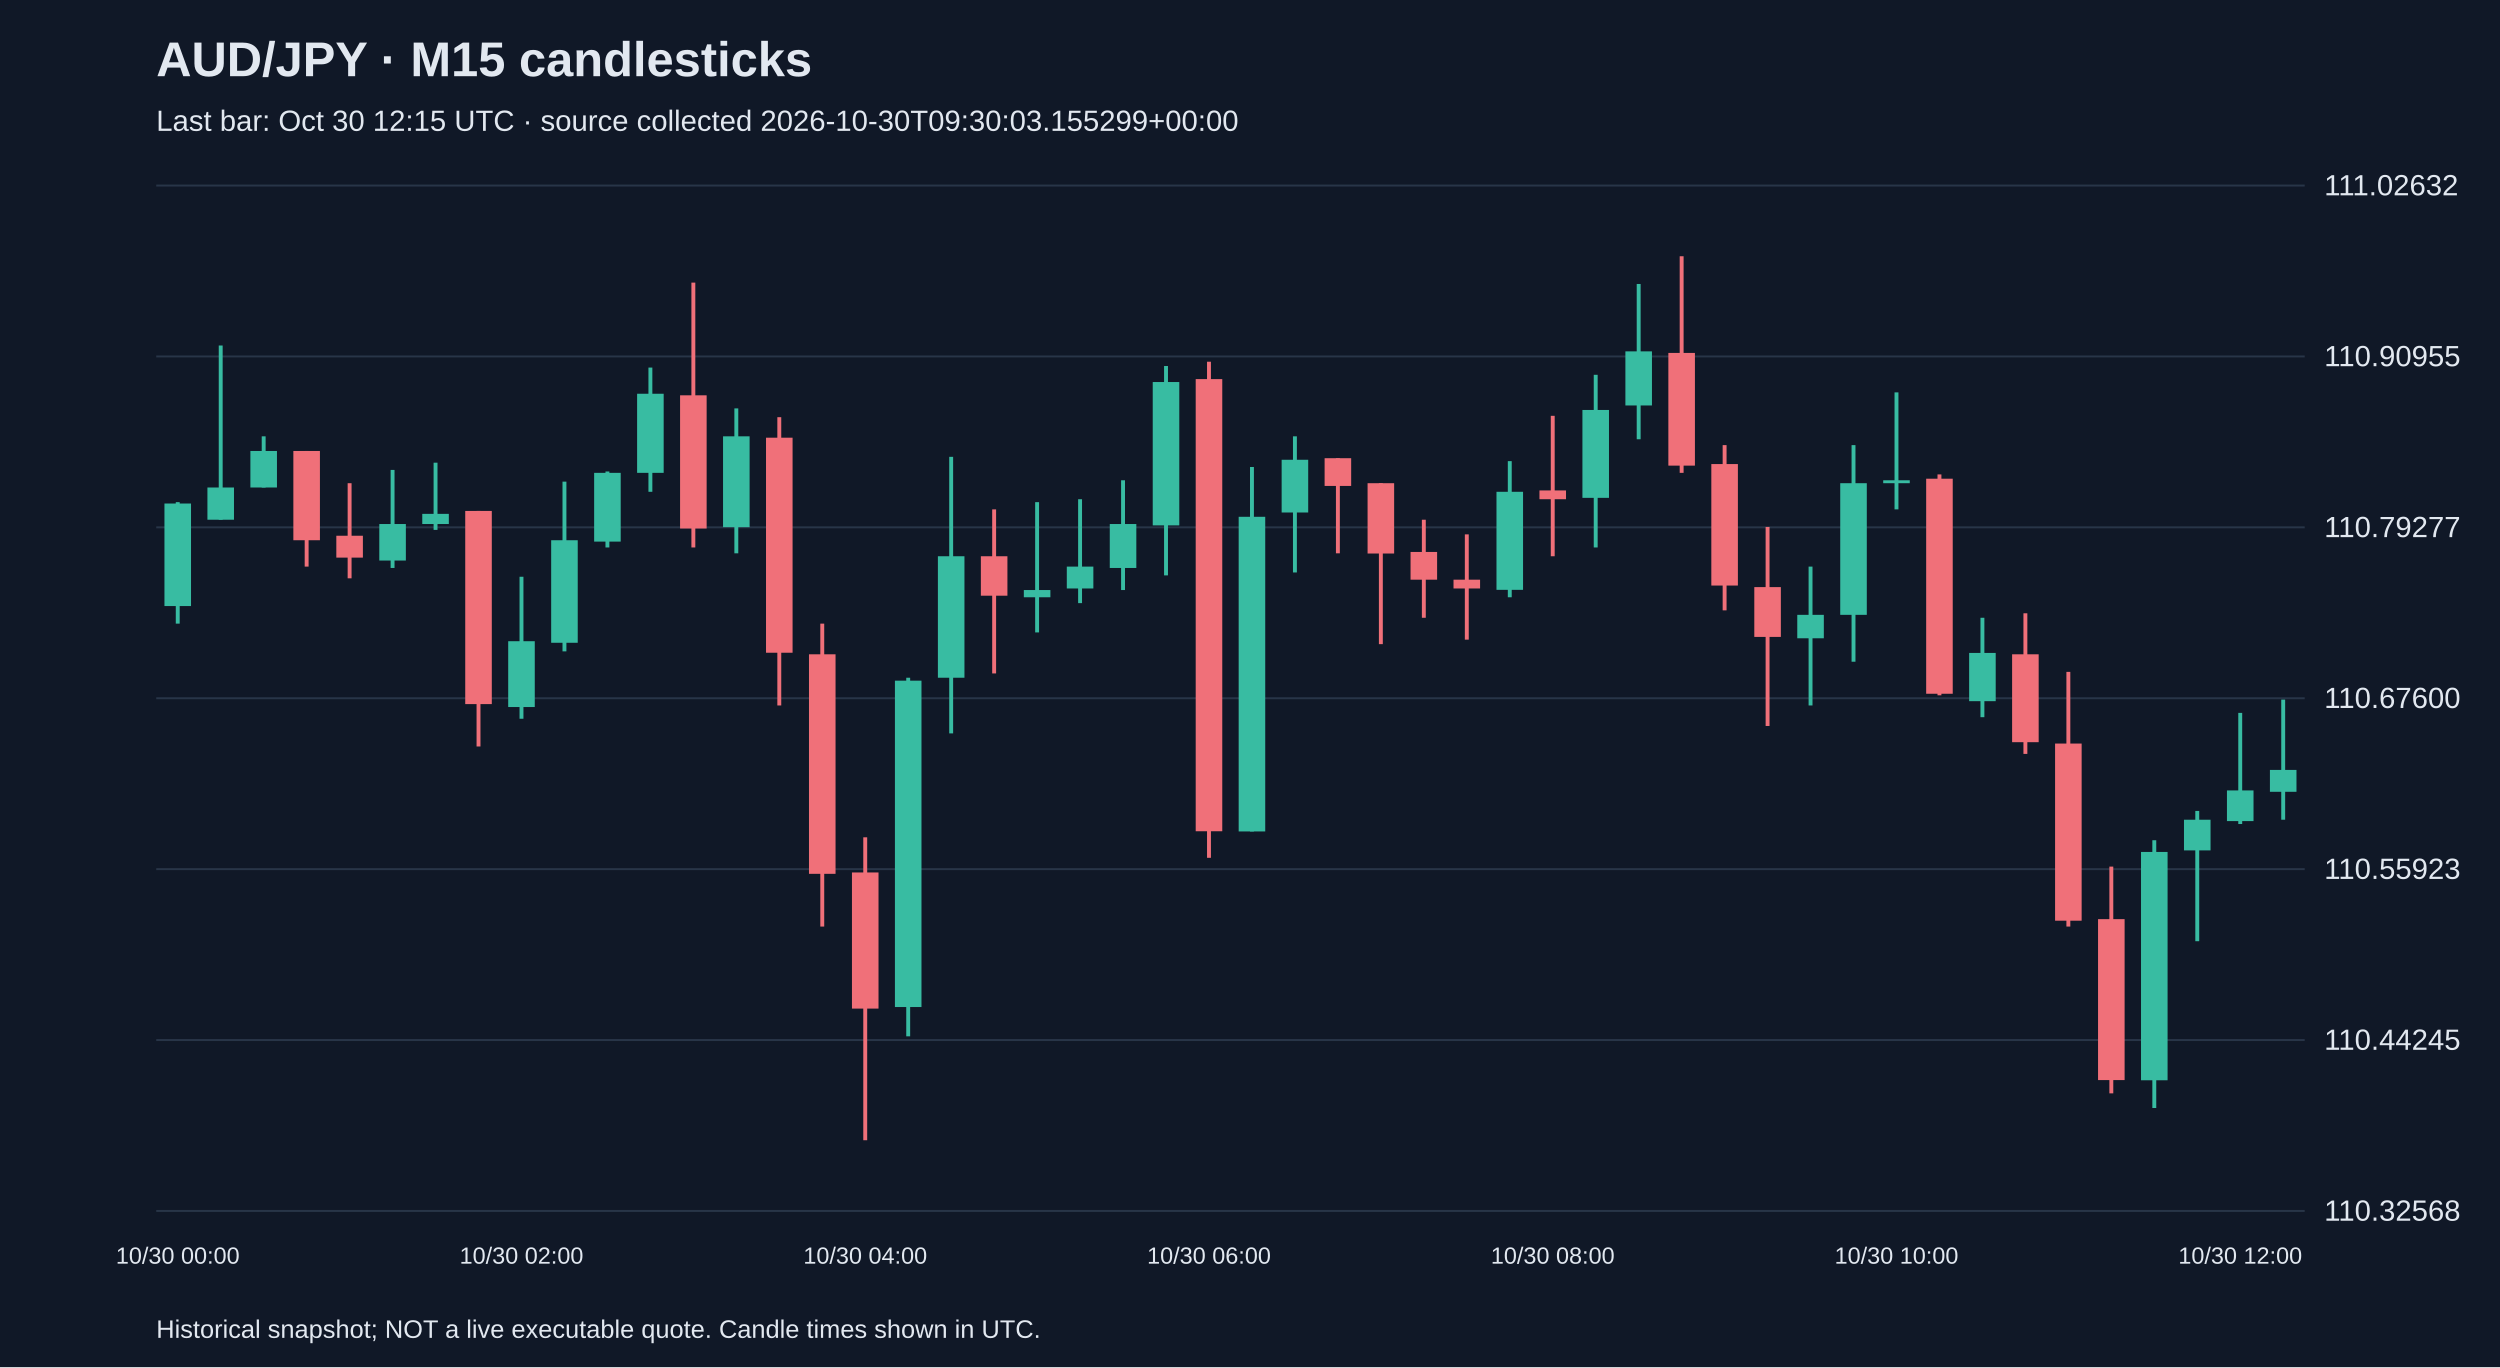
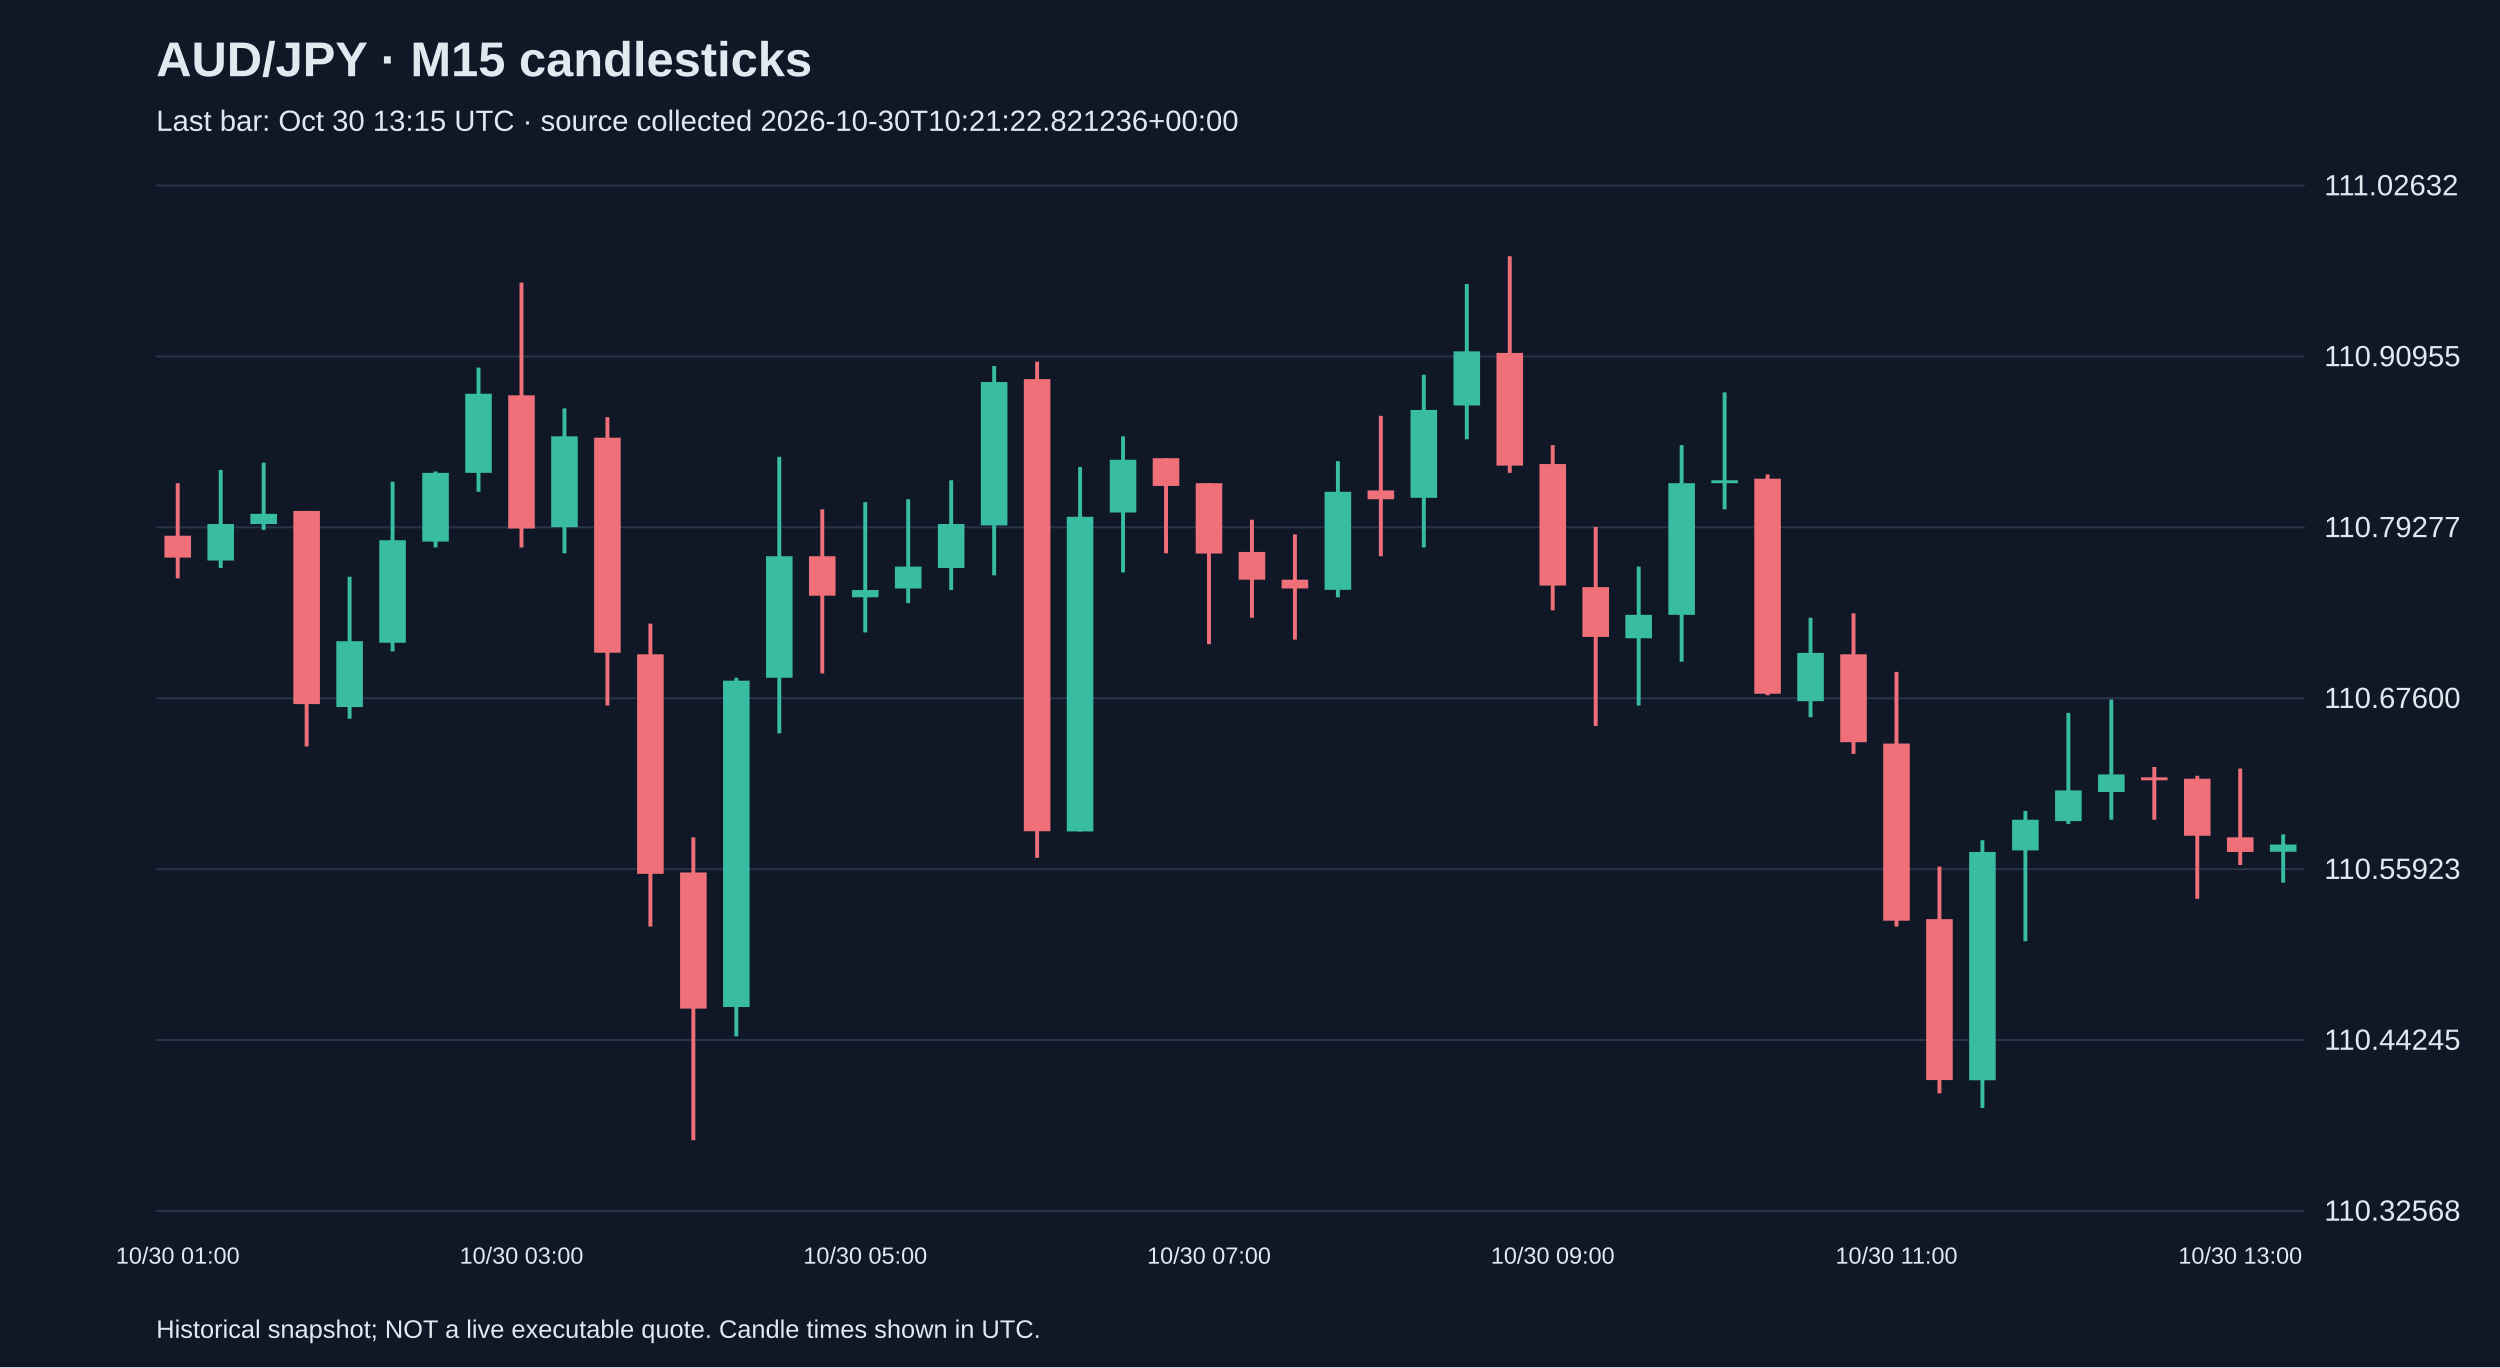
<svg xmlns="http://www.w3.org/2000/svg" viewBox="0 0 1280 700">
  <rect width="100%" height="100%" fill="#101827" />
  <style>text{font-family:Arial,sans-serif;fill:#e2e8f0}</style>
  <text x="80" y="39" font-size="25" font-weight="bold">AUD/JPY · M15 candlesticks</text>
-   <text x="80" y="67" font-size="15" fill="#a6b1c5">Last bar: Oct 30 12:15 UTC · source collected 2026-10-30T09:30:03.155299+00:00</text>
+   <text x="80" y="67" font-size="15" fill="#a6b1c5">Last bar: Oct 30 13:15 UTC · source collected 2026-10-30T10:21:22.821236+00:00</text>
  <line x1="80" y1="620.0" x2="1180" y2="620.0" stroke="#283548" />
  <text x="1190" y="625.0" font-size="15">110.32568</text>
  <line x1="80" y1="532.5" x2="1180" y2="532.5" stroke="#283548" />
  <text x="1190" y="537.5" font-size="15">110.44245</text>
  <line x1="80" y1="445.0" x2="1180" y2="445.0" stroke="#283548" />
  <text x="1190" y="450.0" font-size="15">110.55923</text>
  <line x1="80" y1="357.5" x2="1180" y2="357.5" stroke="#283548" />
  <text x="1190" y="362.5" font-size="15">110.67600</text>
  <line x1="80" y1="270.0" x2="1180" y2="270.0" stroke="#283548" />
  <text x="1190" y="275.0" font-size="15">110.79277</text>
  <line x1="80" y1="182.5" x2="1180" y2="182.5" stroke="#283548" />
  <text x="1190" y="187.5" font-size="15">110.90955</text>
  <line x1="80" y1="95.0" x2="1180" y2="95.0" stroke="#283548" />
  <text x="1190" y="100.0" font-size="15">111.02632</text>
-   <line x1="91.0" y1="257.1" x2="91.0" y2="319.3" stroke="#38bca2" stroke-width="2" />
-   <rect x="84.2" y="257.8" width="13.6" height="52.5" fill="#38bca2" />
-   <text x="91.0" y="647" text-anchor="middle" font-size="12">10/30 00:00</text>
-   <line x1="113.0" y1="176.9" x2="113.0" y2="266.1" stroke="#38bca2" stroke-width="2" />
-   <rect x="106.2" y="249.6" width="13.6" height="16.5" fill="#38bca2" />
-   <line x1="135.0" y1="223.4" x2="135.0" y2="249.6" stroke="#38bca2" stroke-width="2" />
-   <rect x="128.2" y="230.9" width="13.6" height="18.7" fill="#38bca2" />
-   <line x1="157.0" y1="230.9" x2="157.0" y2="290.1" stroke="#f07079" stroke-width="2" />
-   <rect x="150.2" y="230.9" width="13.6" height="45.7" fill="#f07079" />
-   <line x1="179.0" y1="247.4" x2="179.0" y2="296.1" stroke="#f07079" stroke-width="2" />
-   <rect x="172.2" y="274.3" width="13.6" height="11.2" fill="#f07079" />
-   <line x1="201.0" y1="240.6" x2="201.0" y2="290.8" stroke="#38bca2" stroke-width="2" />
-   <rect x="194.2" y="268.3" width="13.6" height="18.7" fill="#38bca2" />
-   <line x1="223.0" y1="236.9" x2="223.0" y2="271.3" stroke="#38bca2" stroke-width="2" />
-   <rect x="216.2" y="263.1" width="13.6" height="5.2" fill="#38bca2" />
-   <line x1="245.0" y1="261.6" x2="245.0" y2="382.2" stroke="#f07079" stroke-width="2" />
-   <rect x="238.2" y="261.6" width="13.6" height="98.9" fill="#f07079" />
-   <line x1="267.0" y1="295.3" x2="267.0" y2="368.0" stroke="#38bca2" stroke-width="2" />
-   <rect x="260.2" y="328.3" width="13.6" height="33.7" fill="#38bca2" />
-   <text x="267.0" y="647" text-anchor="middle" font-size="12">10/30 02:00</text>
-   <line x1="289.0" y1="246.6" x2="289.0" y2="333.5" stroke="#38bca2" stroke-width="2" />
-   <rect x="282.2" y="276.6" width="13.6" height="52.5" fill="#38bca2" />
-   <line x1="311.0" y1="241.4" x2="311.0" y2="280.3" stroke="#38bca2" stroke-width="2" />
-   <rect x="304.2" y="242.1" width="13.6" height="35.2" fill="#38bca2" />
-   <line x1="333.0" y1="188.2" x2="333.0" y2="251.8" stroke="#38bca2" stroke-width="2" />
-   <rect x="326.2" y="201.6" width="13.6" height="40.5" fill="#38bca2" />
-   <line x1="355.0" y1="144.7" x2="355.0" y2="280.3" stroke="#f07079" stroke-width="2" />
-   <rect x="348.2" y="202.4" width="13.6" height="68.2" fill="#f07079" />
-   <line x1="377.0" y1="209.1" x2="377.0" y2="283.3" stroke="#38bca2" stroke-width="2" />
-   <rect x="370.2" y="223.4" width="13.6" height="46.5" fill="#38bca2" />
-   <line x1="399.0" y1="213.6" x2="399.0" y2="361.2" stroke="#f07079" stroke-width="2" />
-   <rect x="392.2" y="224.1" width="13.6" height="110.1" fill="#f07079" />
-   <line x1="421.0" y1="319.3" x2="421.0" y2="474.4" stroke="#f07079" stroke-width="2" />
-   <rect x="414.2" y="335.0" width="13.6" height="112.4" fill="#f07079" />
-   <line x1="443.0" y1="428.7" x2="443.0" y2="583.8" stroke="#f07079" stroke-width="2" />
-   <rect x="436.2" y="446.7" width="13.6" height="69.7" fill="#f07079" />
-   <text x="443.0" y="647" text-anchor="middle" font-size="12">10/30 04:00</text>
-   <line x1="465.0" y1="347.0" x2="465.0" y2="530.6" stroke="#38bca2" stroke-width="2" />
-   <rect x="458.2" y="348.5" width="13.6" height="167.1" fill="#38bca2" />
-   <line x1="487.0" y1="233.9" x2="487.0" y2="375.5" stroke="#38bca2" stroke-width="2" />
-   <rect x="480.2" y="284.8" width="13.6" height="62.2" fill="#38bca2" />
-   <line x1="509.0" y1="260.8" x2="509.0" y2="344.8" stroke="#f07079" stroke-width="2" />
-   <rect x="502.2" y="284.8" width="13.6" height="20.2" fill="#f07079" />
-   <line x1="531.0" y1="257.1" x2="531.0" y2="323.8" stroke="#38bca2" stroke-width="2" />
-   <rect x="524.2" y="302.1" width="13.6" height="3.7" fill="#38bca2" />
-   <line x1="553.0" y1="255.6" x2="553.0" y2="308.8" stroke="#38bca2" stroke-width="2" />
-   <rect x="546.2" y="290.1" width="13.6" height="11.2" fill="#38bca2" />
-   <line x1="575.0" y1="245.9" x2="575.0" y2="302.1" stroke="#38bca2" stroke-width="2" />
-   <rect x="568.2" y="268.3" width="13.6" height="22.5" fill="#38bca2" />
-   <line x1="597.0" y1="187.4" x2="597.0" y2="294.6" stroke="#38bca2" stroke-width="2" />
-   <rect x="590.2" y="195.6" width="13.6" height="73.4" fill="#38bca2" />
-   <line x1="619.0" y1="185.2" x2="619.0" y2="439.2" stroke="#f07079" stroke-width="2" />
-   <rect x="612.2" y="194.1" width="13.6" height="231.5" fill="#f07079" />
-   <text x="619.0" y="647" text-anchor="middle" font-size="12">10/30 06:00</text>
-   <line x1="641.0" y1="239.1" x2="641.0" y2="425.7" stroke="#38bca2" stroke-width="2" />
-   <rect x="634.2" y="264.6" width="13.6" height="161.1" fill="#38bca2" />
-   <line x1="663.0" y1="223.4" x2="663.0" y2="293.1" stroke="#38bca2" stroke-width="2" />
-   <rect x="656.2" y="235.4" width="13.6" height="27.0" fill="#38bca2" />
-   <line x1="685.0" y1="234.6" x2="685.0" y2="283.3" stroke="#f07079" stroke-width="2" />
-   <rect x="678.2" y="234.6" width="13.6" height="14.2" fill="#f07079" />
-   <line x1="707.0" y1="247.4" x2="707.0" y2="329.8" stroke="#f07079" stroke-width="2" />
-   <rect x="700.2" y="247.4" width="13.6" height="36.0" fill="#f07079" />
-   <line x1="729.0" y1="266.1" x2="729.0" y2="316.3" stroke="#f07079" stroke-width="2" />
-   <rect x="722.2" y="282.6" width="13.6" height="14.2" fill="#f07079" />
-   <line x1="751.0" y1="273.6" x2="751.0" y2="327.5" stroke="#f07079" stroke-width="2" />
-   <rect x="744.2" y="296.8" width="13.6" height="4.5" fill="#f07079" />
-   <line x1="773.0" y1="236.1" x2="773.0" y2="305.8" stroke="#38bca2" stroke-width="2" />
-   <rect x="766.2" y="251.8" width="13.6" height="50.2" fill="#38bca2" />
-   <line x1="795.0" y1="212.9" x2="795.0" y2="284.8" stroke="#f07079" stroke-width="2" />
-   <rect x="788.2" y="251.1" width="13.6" height="4.5" fill="#f07079" />
-   <text x="795.0" y="647" text-anchor="middle" font-size="12">10/30 08:00</text>
-   <line x1="817.0" y1="191.9" x2="817.0" y2="280.3" stroke="#38bca2" stroke-width="2" />
-   <rect x="810.2" y="209.9" width="13.6" height="45.0" fill="#38bca2" />
-   <line x1="839.0" y1="145.4" x2="839.0" y2="224.9" stroke="#38bca2" stroke-width="2" />
-   <rect x="832.2" y="179.9" width="13.6" height="27.7" fill="#38bca2" />
-   <line x1="861.0" y1="131.2" x2="861.0" y2="242.1" stroke="#f07079" stroke-width="2" />
-   <rect x="854.2" y="180.7" width="13.6" height="57.7" fill="#f07079" />
-   <line x1="883.0" y1="227.9" x2="883.0" y2="312.5" stroke="#f07079" stroke-width="2" />
-   <rect x="876.2" y="237.6" width="13.6" height="62.2" fill="#f07079" />
-   <line x1="905.0" y1="269.8" x2="905.0" y2="371.7" stroke="#f07079" stroke-width="2" />
-   <rect x="898.2" y="300.6" width="13.6" height="25.5" fill="#f07079" />
-   <line x1="927.0" y1="290.1" x2="927.0" y2="361.2" stroke="#38bca2" stroke-width="2" />
-   <rect x="920.2" y="314.8" width="13.6" height="12.0" fill="#38bca2" />
-   <line x1="949.0" y1="227.9" x2="949.0" y2="338.8" stroke="#38bca2" stroke-width="2" />
-   <rect x="942.2" y="247.4" width="13.6" height="67.4" fill="#38bca2" />
-   <line x1="971.0" y1="200.9" x2="971.0" y2="260.8" stroke="#38bca2" stroke-width="2" />
-   <rect x="964.2" y="245.9" width="13.6" height="1.5" fill="#38bca2" />
-   <text x="971.0" y="647" text-anchor="middle" font-size="12">10/30 10:00</text>
-   <line x1="993.0" y1="242.9" x2="993.0" y2="356.0" stroke="#f07079" stroke-width="2" />
-   <rect x="986.2" y="245.1" width="13.6" height="110.1" fill="#f07079" />
-   <line x1="1015.0" y1="316.3" x2="1015.0" y2="367.2" stroke="#38bca2" stroke-width="2" />
-   <rect x="1008.2" y="334.3" width="13.6" height="24.7" fill="#38bca2" />
-   <line x1="1037.0" y1="314.0" x2="1037.0" y2="386.0" stroke="#f07079" stroke-width="2" />
-   <rect x="1030.2" y="335.0" width="13.6" height="45.0" fill="#f07079" />
-   <line x1="1059.0" y1="344.0" x2="1059.0" y2="474.4" stroke="#f07079" stroke-width="2" />
-   <rect x="1052.2" y="380.7" width="13.6" height="90.7" fill="#f07079" />
-   <line x1="1081.0" y1="443.7" x2="1081.0" y2="559.8" stroke="#f07079" stroke-width="2" />
-   <rect x="1074.2" y="470.6" width="13.6" height="82.4" fill="#f07079" />
-   <line x1="1103.0" y1="430.2" x2="1103.0" y2="567.3" stroke="#38bca2" stroke-width="2" />
-   <rect x="1096.2" y="436.2" width="13.6" height="116.9" fill="#38bca2" />
-   <line x1="1125.0" y1="415.2" x2="1125.0" y2="481.9" stroke="#38bca2" stroke-width="2" />
-   <rect x="1118.2" y="419.7" width="13.6" height="15.7" fill="#38bca2" />
-   <line x1="1147.0" y1="365.0" x2="1147.0" y2="421.9" stroke="#38bca2" stroke-width="2" />
-   <rect x="1140.2" y="404.7" width="13.6" height="15.7" fill="#38bca2" />
-   <text x="1147.0" y="647" text-anchor="middle" font-size="12">10/30 12:00</text>
-   <line x1="1169.0" y1="358.2" x2="1169.0" y2="419.7" stroke="#38bca2" stroke-width="2" />
-   <rect x="1162.2" y="394.2" width="13.6" height="11.2" fill="#38bca2" />
+   <line x1="91.0" y1="247.4" x2="91.0" y2="296.1" stroke="#f07079" stroke-width="2" />
+   <rect x="84.2" y="274.3" width="13.6" height="11.2" fill="#f07079" />
+   <text x="91.0" y="647" text-anchor="middle" font-size="12">10/30 01:00</text>
+   <line x1="113.0" y1="240.6" x2="113.0" y2="290.8" stroke="#38bca2" stroke-width="2" />
+   <rect x="106.2" y="268.3" width="13.6" height="18.7" fill="#38bca2" />
+   <line x1="135.0" y1="236.9" x2="135.0" y2="271.3" stroke="#38bca2" stroke-width="2" />
+   <rect x="128.2" y="263.1" width="13.6" height="5.2" fill="#38bca2" />
+   <line x1="157.0" y1="261.6" x2="157.0" y2="382.2" stroke="#f07079" stroke-width="2" />
+   <rect x="150.2" y="261.6" width="13.6" height="98.9" fill="#f07079" />
+   <line x1="179.0" y1="295.3" x2="179.0" y2="368.0" stroke="#38bca2" stroke-width="2" />
+   <rect x="172.2" y="328.3" width="13.6" height="33.7" fill="#38bca2" />
+   <line x1="201.0" y1="246.6" x2="201.0" y2="333.5" stroke="#38bca2" stroke-width="2" />
+   <rect x="194.2" y="276.6" width="13.6" height="52.5" fill="#38bca2" />
+   <line x1="223.0" y1="241.4" x2="223.0" y2="280.3" stroke="#38bca2" stroke-width="2" />
+   <rect x="216.2" y="242.1" width="13.6" height="35.2" fill="#38bca2" />
+   <line x1="245.0" y1="188.2" x2="245.0" y2="251.8" stroke="#38bca2" stroke-width="2" />
+   <rect x="238.2" y="201.6" width="13.6" height="40.5" fill="#38bca2" />
+   <line x1="267.0" y1="144.7" x2="267.0" y2="280.3" stroke="#f07079" stroke-width="2" />
+   <rect x="260.2" y="202.4" width="13.6" height="68.2" fill="#f07079" />
+   <text x="267.0" y="647" text-anchor="middle" font-size="12">10/30 03:00</text>
+   <line x1="289.0" y1="209.1" x2="289.0" y2="283.3" stroke="#38bca2" stroke-width="2" />
+   <rect x="282.2" y="223.4" width="13.6" height="46.5" fill="#38bca2" />
+   <line x1="311.0" y1="213.6" x2="311.0" y2="361.2" stroke="#f07079" stroke-width="2" />
+   <rect x="304.2" y="224.1" width="13.6" height="110.1" fill="#f07079" />
+   <line x1="333.0" y1="319.3" x2="333.0" y2="474.4" stroke="#f07079" stroke-width="2" />
+   <rect x="326.2" y="335.0" width="13.6" height="112.4" fill="#f07079" />
+   <line x1="355.0" y1="428.7" x2="355.0" y2="583.8" stroke="#f07079" stroke-width="2" />
+   <rect x="348.2" y="446.7" width="13.6" height="69.7" fill="#f07079" />
+   <line x1="377.0" y1="347.0" x2="377.0" y2="530.6" stroke="#38bca2" stroke-width="2" />
+   <rect x="370.2" y="348.5" width="13.6" height="167.1" fill="#38bca2" />
+   <line x1="399.0" y1="233.9" x2="399.0" y2="375.5" stroke="#38bca2" stroke-width="2" />
+   <rect x="392.2" y="284.8" width="13.6" height="62.2" fill="#38bca2" />
+   <line x1="421.0" y1="260.8" x2="421.0" y2="344.8" stroke="#f07079" stroke-width="2" />
+   <rect x="414.2" y="284.8" width="13.6" height="20.2" fill="#f07079" />
+   <line x1="443.0" y1="257.1" x2="443.0" y2="323.8" stroke="#38bca2" stroke-width="2" />
+   <rect x="436.2" y="302.1" width="13.6" height="3.7" fill="#38bca2" />
+   <text x="443.0" y="647" text-anchor="middle" font-size="12">10/30 05:00</text>
+   <line x1="465.0" y1="255.6" x2="465.0" y2="308.8" stroke="#38bca2" stroke-width="2" />
+   <rect x="458.2" y="290.1" width="13.6" height="11.2" fill="#38bca2" />
+   <line x1="487.0" y1="245.9" x2="487.0" y2="302.1" stroke="#38bca2" stroke-width="2" />
+   <rect x="480.2" y="268.3" width="13.6" height="22.5" fill="#38bca2" />
+   <line x1="509.0" y1="187.4" x2="509.0" y2="294.6" stroke="#38bca2" stroke-width="2" />
+   <rect x="502.2" y="195.6" width="13.6" height="73.4" fill="#38bca2" />
+   <line x1="531.0" y1="185.2" x2="531.0" y2="439.2" stroke="#f07079" stroke-width="2" />
+   <rect x="524.2" y="194.1" width="13.6" height="231.5" fill="#f07079" />
+   <line x1="553.0" y1="239.1" x2="553.0" y2="425.7" stroke="#38bca2" stroke-width="2" />
+   <rect x="546.2" y="264.6" width="13.6" height="161.1" fill="#38bca2" />
+   <line x1="575.0" y1="223.4" x2="575.0" y2="293.1" stroke="#38bca2" stroke-width="2" />
+   <rect x="568.2" y="235.4" width="13.6" height="27.0" fill="#38bca2" />
+   <line x1="597.0" y1="234.6" x2="597.0" y2="283.3" stroke="#f07079" stroke-width="2" />
+   <rect x="590.2" y="234.6" width="13.6" height="14.2" fill="#f07079" />
+   <line x1="619.0" y1="247.4" x2="619.0" y2="329.8" stroke="#f07079" stroke-width="2" />
+   <rect x="612.2" y="247.4" width="13.6" height="36.0" fill="#f07079" />
+   <text x="619.0" y="647" text-anchor="middle" font-size="12">10/30 07:00</text>
+   <line x1="641.0" y1="266.1" x2="641.0" y2="316.3" stroke="#f07079" stroke-width="2" />
+   <rect x="634.2" y="282.6" width="13.6" height="14.2" fill="#f07079" />
+   <line x1="663.0" y1="273.6" x2="663.0" y2="327.5" stroke="#f07079" stroke-width="2" />
+   <rect x="656.2" y="296.8" width="13.6" height="4.5" fill="#f07079" />
+   <line x1="685.0" y1="236.1" x2="685.0" y2="305.8" stroke="#38bca2" stroke-width="2" />
+   <rect x="678.2" y="251.8" width="13.6" height="50.2" fill="#38bca2" />
+   <line x1="707.0" y1="212.9" x2="707.0" y2="284.8" stroke="#f07079" stroke-width="2" />
+   <rect x="700.2" y="251.1" width="13.6" height="4.5" fill="#f07079" />
+   <line x1="729.0" y1="191.9" x2="729.0" y2="280.3" stroke="#38bca2" stroke-width="2" />
+   <rect x="722.2" y="209.9" width="13.6" height="45.0" fill="#38bca2" />
+   <line x1="751.0" y1="145.4" x2="751.0" y2="224.9" stroke="#38bca2" stroke-width="2" />
+   <rect x="744.2" y="179.9" width="13.6" height="27.7" fill="#38bca2" />
+   <line x1="773.0" y1="131.2" x2="773.0" y2="242.1" stroke="#f07079" stroke-width="2" />
+   <rect x="766.2" y="180.7" width="13.6" height="57.7" fill="#f07079" />
+   <line x1="795.0" y1="227.9" x2="795.0" y2="312.5" stroke="#f07079" stroke-width="2" />
+   <rect x="788.2" y="237.6" width="13.6" height="62.2" fill="#f07079" />
+   <text x="795.0" y="647" text-anchor="middle" font-size="12">10/30 09:00</text>
+   <line x1="817.0" y1="269.8" x2="817.0" y2="371.7" stroke="#f07079" stroke-width="2" />
+   <rect x="810.2" y="300.6" width="13.6" height="25.5" fill="#f07079" />
+   <line x1="839.0" y1="290.1" x2="839.0" y2="361.2" stroke="#38bca2" stroke-width="2" />
+   <rect x="832.2" y="314.8" width="13.6" height="12.0" fill="#38bca2" />
+   <line x1="861.0" y1="227.9" x2="861.0" y2="338.8" stroke="#38bca2" stroke-width="2" />
+   <rect x="854.2" y="247.4" width="13.6" height="67.4" fill="#38bca2" />
+   <line x1="883.0" y1="200.9" x2="883.0" y2="260.8" stroke="#38bca2" stroke-width="2" />
+   <rect x="876.2" y="245.9" width="13.6" height="1.5" fill="#38bca2" />
+   <line x1="905.0" y1="242.9" x2="905.0" y2="356.0" stroke="#f07079" stroke-width="2" />
+   <rect x="898.2" y="245.1" width="13.6" height="110.1" fill="#f07079" />
+   <line x1="927.0" y1="316.3" x2="927.0" y2="367.2" stroke="#38bca2" stroke-width="2" />
+   <rect x="920.2" y="334.3" width="13.6" height="24.7" fill="#38bca2" />
+   <line x1="949.0" y1="314.0" x2="949.0" y2="386.0" stroke="#f07079" stroke-width="2" />
+   <rect x="942.2" y="335.0" width="13.6" height="45.0" fill="#f07079" />
+   <line x1="971.0" y1="344.0" x2="971.0" y2="474.4" stroke="#f07079" stroke-width="2" />
+   <rect x="964.2" y="380.7" width="13.6" height="90.7" fill="#f07079" />
+   <text x="971.0" y="647" text-anchor="middle" font-size="12">10/30 11:00</text>
+   <line x1="993.0" y1="443.7" x2="993.0" y2="559.8" stroke="#f07079" stroke-width="2" />
+   <rect x="986.2" y="470.6" width="13.6" height="82.4" fill="#f07079" />
+   <line x1="1015.0" y1="430.2" x2="1015.0" y2="567.3" stroke="#38bca2" stroke-width="2" />
+   <rect x="1008.2" y="436.2" width="13.6" height="116.9" fill="#38bca2" />
+   <line x1="1037.0" y1="415.2" x2="1037.0" y2="481.9" stroke="#38bca2" stroke-width="2" />
+   <rect x="1030.2" y="419.7" width="13.6" height="15.7" fill="#38bca2" />
+   <line x1="1059.0" y1="365.0" x2="1059.0" y2="421.9" stroke="#38bca2" stroke-width="2" />
+   <rect x="1052.2" y="404.7" width="13.6" height="15.7" fill="#38bca2" />
+   <line x1="1081.0" y1="358.2" x2="1081.0" y2="419.7" stroke="#38bca2" stroke-width="2" />
+   <rect x="1074.2" y="396.5" width="13.6" height="9.0" fill="#38bca2" />
+   <line x1="1103.0" y1="392.7" x2="1103.0" y2="419.7" stroke="#f07079" stroke-width="2" />
+   <rect x="1096.2" y="398.0" width="13.6" height="1.5" fill="#f07079" />
+   <line x1="1125.0" y1="397.2" x2="1125.0" y2="460.2" stroke="#f07079" stroke-width="2" />
+   <rect x="1118.2" y="398.7" width="13.6" height="29.2" fill="#f07079" />
+   <line x1="1147.0" y1="393.5" x2="1147.0" y2="442.9" stroke="#f07079" stroke-width="2" />
+   <rect x="1140.2" y="428.7" width="13.6" height="7.5" fill="#f07079" />
+   <text x="1147.0" y="647" text-anchor="middle" font-size="12">10/30 13:00</text>
+   <line x1="1169.0" y1="427.2" x2="1169.0" y2="451.9" stroke="#38bca2" stroke-width="2" />
+   <rect x="1162.2" y="432.4" width="13.6" height="3.7" fill="#38bca2" />
  <text x="80" y="685" font-size="13">Historical snapshot; NOT a live executable quote. Candle times shown in UTC.</text>
</svg>
